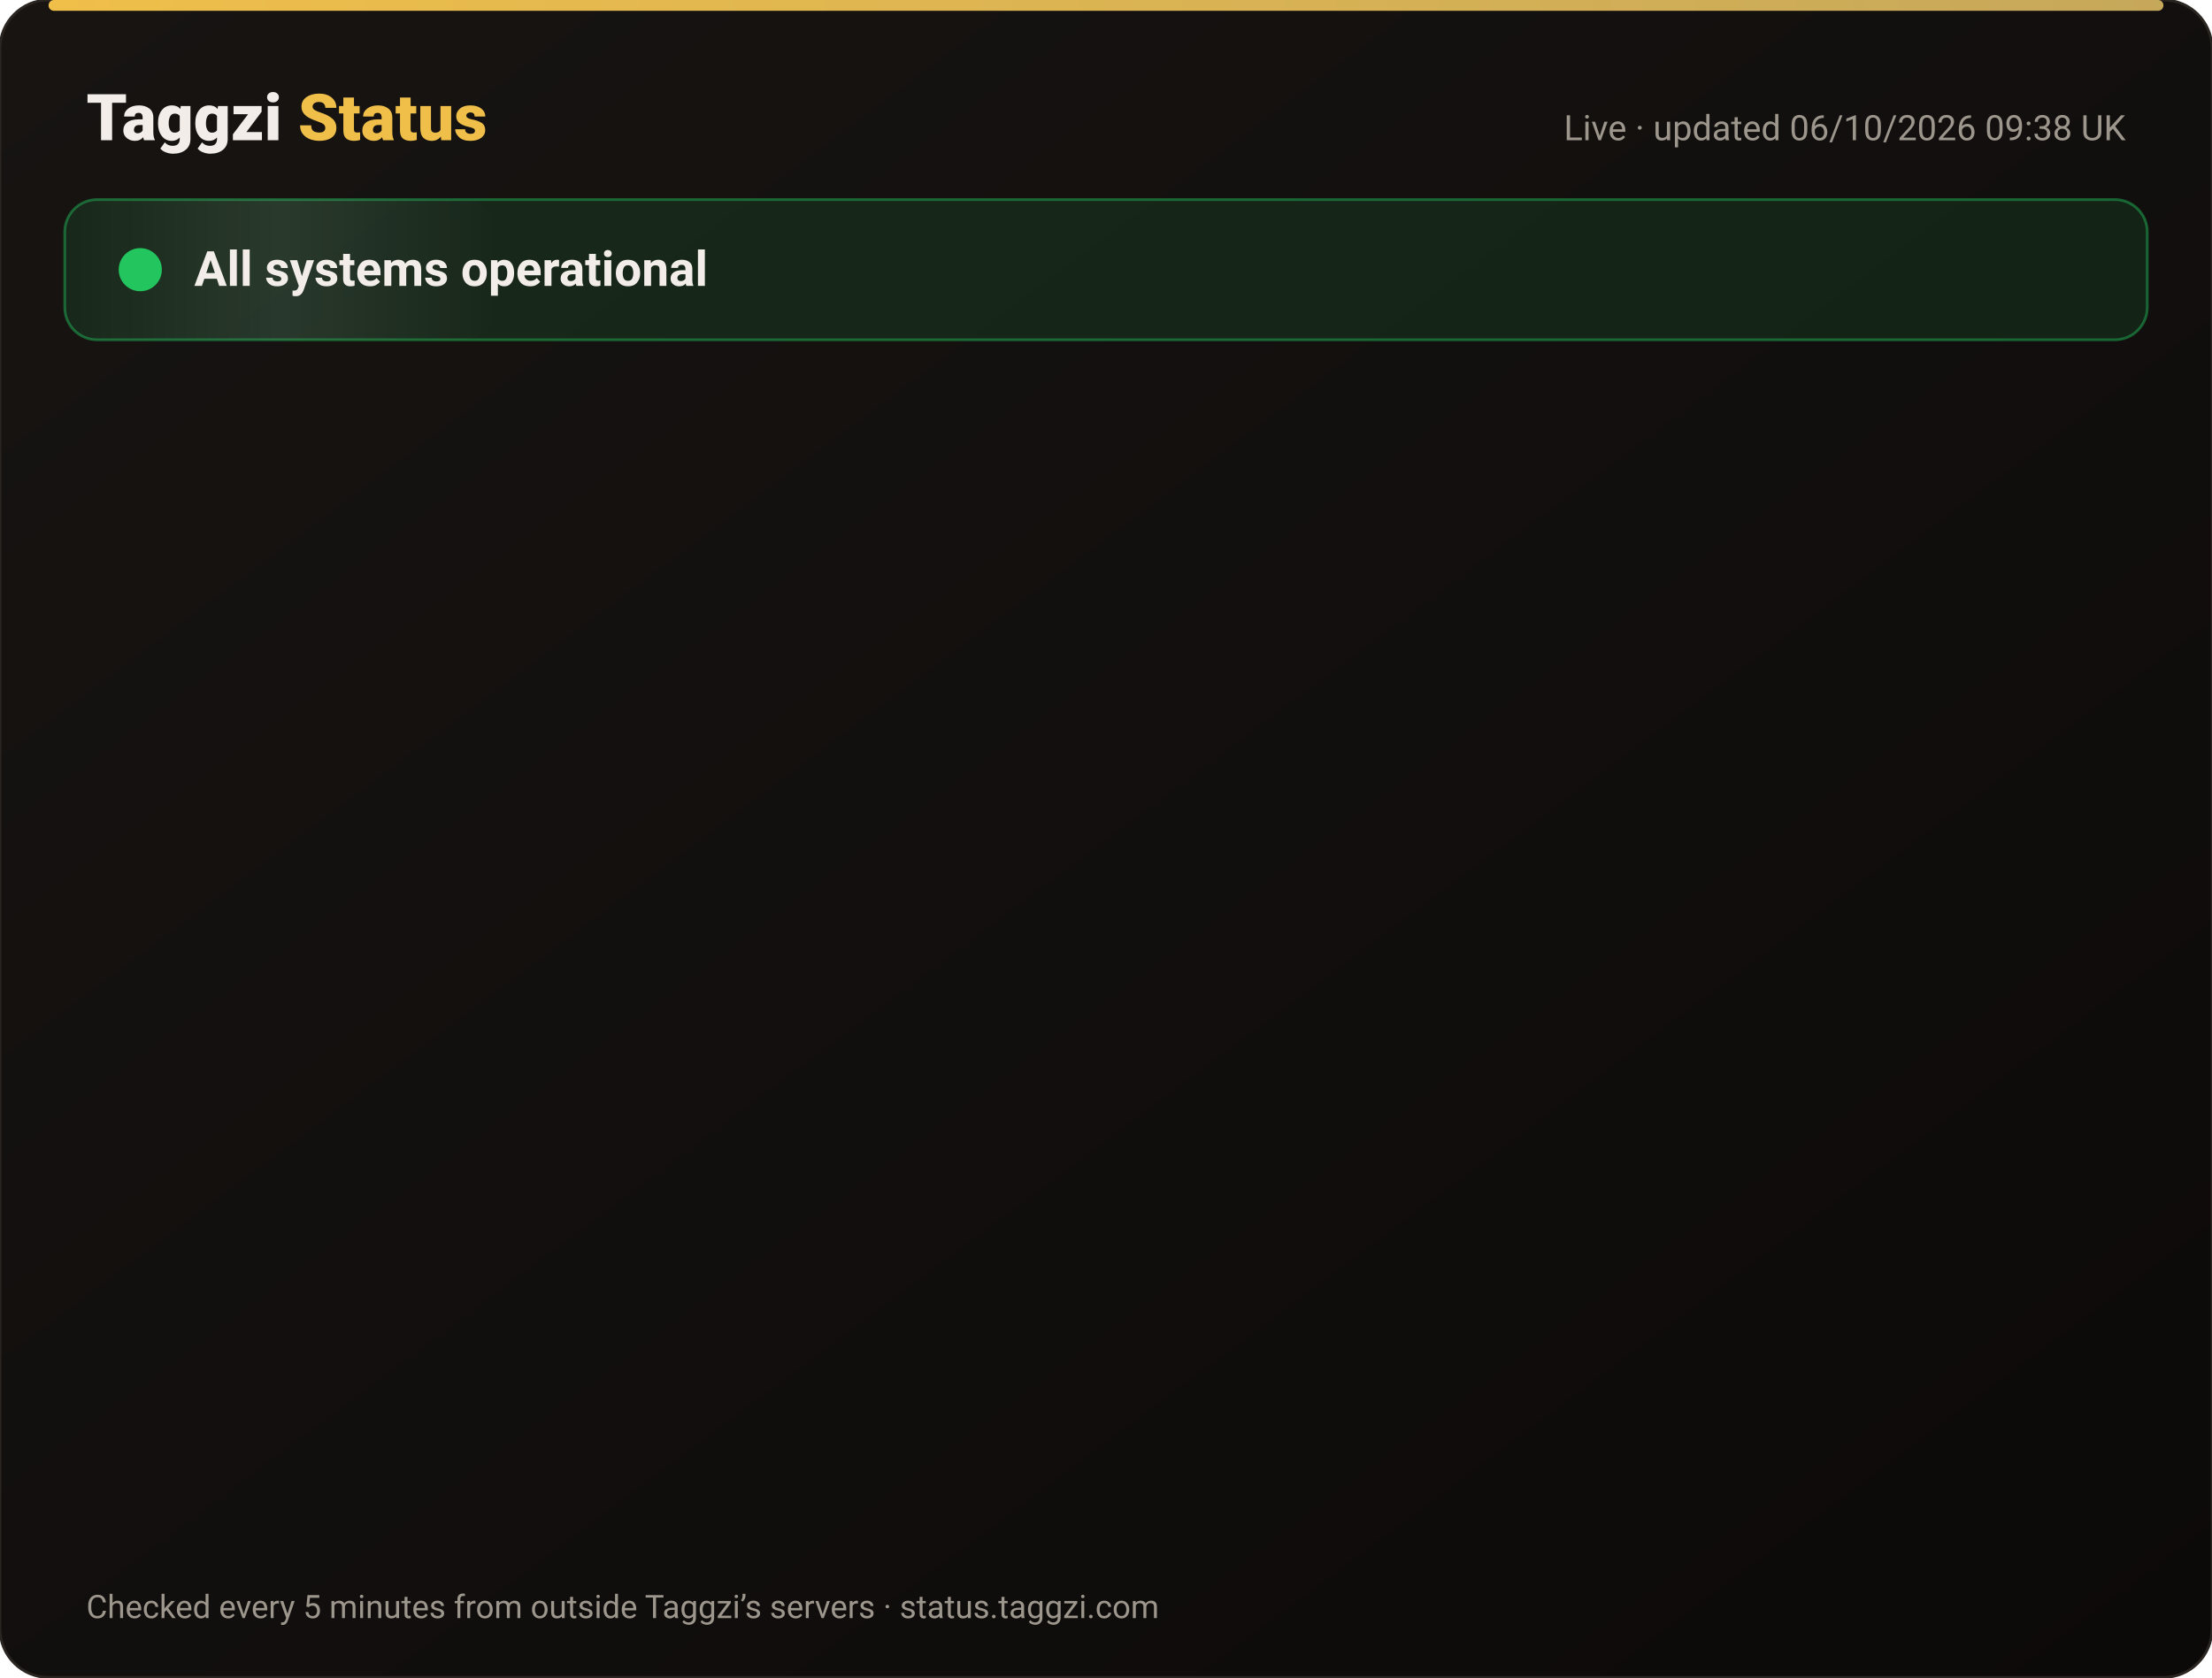
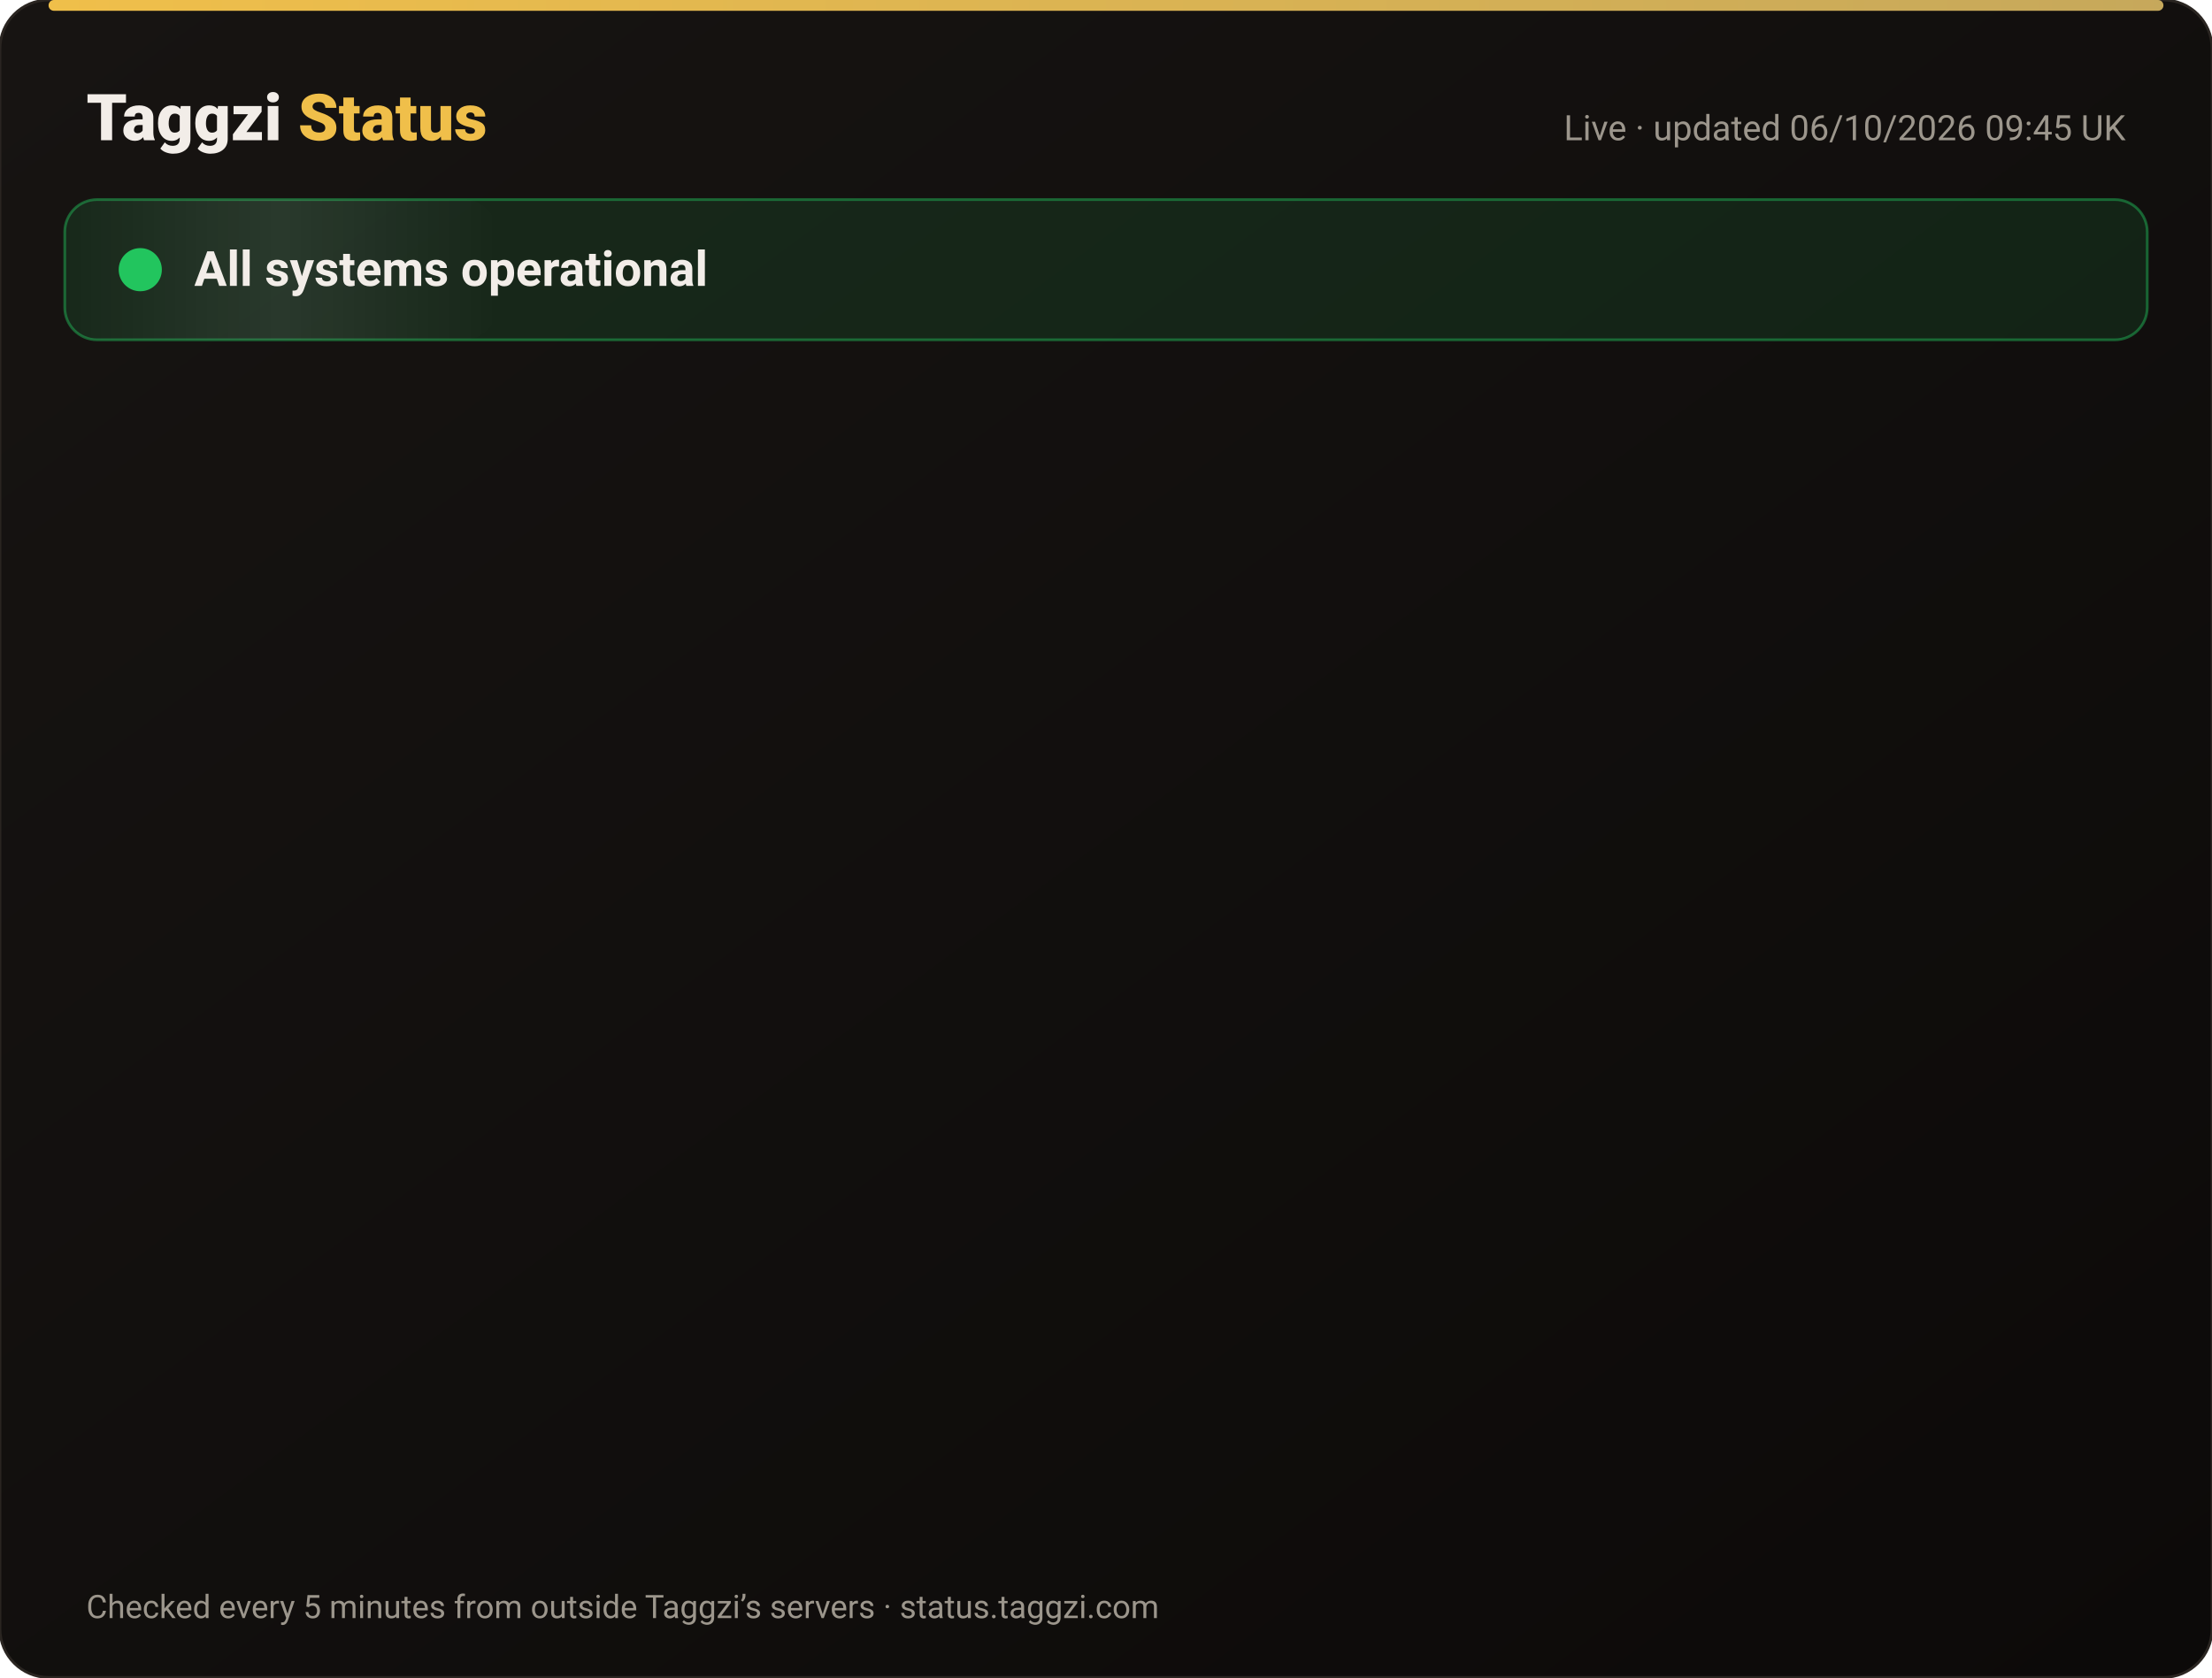
<svg xmlns="http://www.w3.org/2000/svg" width="820" height="622" viewBox="0 0 820 622" font-family="-apple-system,Segoe UI,Roboto,Helvetica,Arial,sans-serif">
  <defs>
    <linearGradient id="bg" x1="0" y1="0" x2="1" y2="1">
      <stop offset="0" stop-color="#171412" />
      <stop offset="1" stop-color="#0C0A09" />
    </linearGradient>
    <linearGradient id="gold" x1="0" x2="1">
      <stop offset="0" stop-color="#F0BF4A" />
      <stop offset="1" stop-color="#c6a85b" />
    </linearGradient>
    <linearGradient id="shine" x1="0" x2="1">
      <stop offset="0" stop-color="#fff" stop-opacity="0" />
      <stop offset=".5" stop-color="#fff" stop-opacity=".08" />
      <stop offset="1" stop-color="#fff" stop-opacity="0" />
    </linearGradient>
  </defs>
  <rect width="820" height="622" rx="18" fill="url(#bg)" stroke="#2a2521" />
  <rect x="18" y="0" width="784" height="4" rx="2" fill="url(#gold)" />
  <text x="32" y="52" font-size="24" font-weight="800" fill="#F2EDE8">Taggzi <tspan fill="#F0BF4A">Status</tspan>
  </text>
-   <text x="788" y="52" font-size="13" fill="#9C968C" text-anchor="end">Live · updated 06/10/2026 09:38 UK</text>
+   <text x="788" y="52" font-size="13" fill="#9C968C" text-anchor="end">Live · updated 06/10/2026 09:45 UK</text>
  <rect x="24" y="74" width="772" height="52" rx="12" fill="#22c55e" fill-opacity=".12" stroke="#22c55e" stroke-opacity=".45" />
  <rect x="24" y="74" width="160" height="52" rx="12" fill="url(#shine)">
    <animate attributeName="x" from="-160" to="820" dur="4s" repeatCount="indefinite" />
  </rect>
  <circle cx="52" cy="100" r="7" fill="#22c55e" />
  <circle cx="52" cy="100" r="7" fill="none" stroke="#22c55e" stroke-width="2">
    <animate attributeName="r" values="7;15;7" dur="2s" repeatCount="indefinite" />
    <animate attributeName="opacity" values=".9;0;.9" dur="2s" repeatCount="indefinite" />
  </circle>
  <text x="72" y="106" font-size="18" font-weight="700" fill="#F2EDE8">All systems operational</text>
  <g opacity="0">
    <animate attributeName="opacity" from="0" to="1" begin="0.00s" dur=".6s" fill="freeze" />
    <line x1="32" y1="188" x2="788" y2="188" stroke="#2a2521" />
    <circle cx="44" cy="166" r="6" fill="#22c55e">
      <animate attributeName="opacity" values="1;.45;1" dur="2.4s" begin="0.00s" repeatCount="indefinite" />
    </circle>
    <text x="62" y="171" font-size="15" font-weight="650" fill="#F2EDE8">Website</text>
    <text x="630" y="171" font-size="13" fill="#9C968C" text-anchor="end">100.00% uptime</text>
    <rect x="648" y="154" width="140" height="24" rx="12" fill="#22c55e" fill-opacity=".14" stroke="#22c55e" stroke-opacity=".5" />
    <text x="718" y="171" font-size="12" font-weight="700" fill="#22c55e" text-anchor="middle">Operational</text>
  </g>
  <g opacity="0">
    <animate attributeName="opacity" from="0" to="1" begin="0.15s" dur=".6s" fill="freeze" />
    <line x1="32" y1="234" x2="788" y2="234" stroke="#2a2521" />
    <circle cx="44" cy="212" r="6" fill="#22c55e">
      <animate attributeName="opacity" values="1;.45;1" dur="2.4s" begin="0.15s" repeatCount="indefinite" />
    </circle>
    <text x="62" y="217" font-size="15" font-weight="650" fill="#F2EDE8">Tag scans</text>
    <text x="630" y="217" font-size="13" fill="#9C968C" text-anchor="end">100.00% uptime</text>
    <rect x="648" y="200" width="140" height="24" rx="12" fill="#22c55e" fill-opacity=".14" stroke="#22c55e" stroke-opacity=".5" />
    <text x="718" y="217" font-size="12" font-weight="700" fill="#22c55e" text-anchor="middle">Operational</text>
  </g>
  <g opacity="0">
    <animate attributeName="opacity" from="0" to="1" begin="0.30s" dur=".6s" fill="freeze" />
    <line x1="32" y1="280" x2="788" y2="280" stroke="#2a2521" />
    <circle cx="44" cy="258" r="6" fill="#22c55e">
      <animate attributeName="opacity" values="1;.45;1" dur="2.4s" begin="0.30s" repeatCount="indefinite" />
    </circle>
    <text x="62" y="263" font-size="15" font-weight="650" fill="#F2EDE8">Manual tag lookup</text>
    <text x="630" y="263" font-size="13" fill="#9C968C" text-anchor="end">100.00% uptime</text>
    <rect x="648" y="246" width="140" height="24" rx="12" fill="#22c55e" fill-opacity=".14" stroke="#22c55e" stroke-opacity=".5" />
    <text x="718" y="263" font-size="12" font-weight="700" fill="#22c55e" text-anchor="middle">Operational</text>
  </g>
  <g opacity="0">
    <animate attributeName="opacity" from="0" to="1" begin="0.45s" dur=".6s" fill="freeze" />
    <line x1="32" y1="326" x2="788" y2="326" stroke="#2a2521" />
    <circle cx="44" cy="304" r="6" fill="#22c55e">
      <animate attributeName="opacity" values="1;.45;1" dur="2.4s" begin="0.45s" repeatCount="indefinite" />
    </circle>
    <text x="62" y="309" font-size="15" font-weight="650" fill="#F2EDE8">App &amp; login</text>
    <text x="630" y="309" font-size="13" fill="#9C968C" text-anchor="end">100.00% uptime</text>
    <rect x="648" y="292" width="140" height="24" rx="12" fill="#22c55e" fill-opacity=".14" stroke="#22c55e" stroke-opacity=".5" />
    <text x="718" y="309" font-size="12" font-weight="700" fill="#22c55e" text-anchor="middle">Operational</text>
  </g>
  <g opacity="0">
    <animate attributeName="opacity" from="0" to="1" begin="0.60s" dur=".6s" fill="freeze" />
    <line x1="32" y1="372" x2="788" y2="372" stroke="#2a2521" />
    <circle cx="44" cy="350" r="6" fill="#22c55e">
      <animate attributeName="opacity" values="1;.45;1" dur="2.4s" begin="0.60s" repeatCount="indefinite" />
    </circle>
    <text x="62" y="355" font-size="15" font-weight="650" fill="#F2EDE8">Community alerts</text>
    <text x="630" y="355" font-size="13" fill="#9C968C" text-anchor="end">100.00% uptime</text>
    <rect x="648" y="338" width="140" height="24" rx="12" fill="#22c55e" fill-opacity=".14" stroke="#22c55e" stroke-opacity=".5" />
    <text x="718" y="355" font-size="12" font-weight="700" fill="#22c55e" text-anchor="middle">Operational</text>
  </g>
  <g opacity="0">
    <animate attributeName="opacity" from="0" to="1" begin="0.75s" dur=".6s" fill="freeze" />
    <line x1="32" y1="418" x2="788" y2="418" stroke="#2a2521" />
    <circle cx="44" cy="396" r="6" fill="#22c55e">
      <animate attributeName="opacity" values="1;.45;1" dur="2.4s" begin="0.75s" repeatCount="indefinite" />
    </circle>
    <text x="62" y="401" font-size="15" font-weight="650" fill="#F2EDE8">Private calling</text>
    <text x="630" y="401" font-size="13" fill="#9C968C" text-anchor="end">100.00% uptime</text>
    <rect x="648" y="384" width="140" height="24" rx="12" fill="#22c55e" fill-opacity=".14" stroke="#22c55e" stroke-opacity=".5" />
    <text x="718" y="401" font-size="12" font-weight="700" fill="#22c55e" text-anchor="middle">Operational</text>
  </g>
  <g opacity="0">
    <animate attributeName="opacity" from="0" to="1" begin="0.90s" dur=".6s" fill="freeze" />
    <line x1="32" y1="464" x2="788" y2="464" stroke="#2a2521" />
    <circle cx="44" cy="442" r="6" fill="#22c55e">
      <animate attributeName="opacity" values="1;.45;1" dur="2.4s" begin="0.90s" repeatCount="indefinite" />
    </circle>
    <text x="62" y="447" font-size="15" font-weight="650" fill="#F2EDE8">Payments</text>
    <text x="630" y="447" font-size="13" fill="#9C968C" text-anchor="end">100.00% uptime</text>
    <rect x="648" y="430" width="140" height="24" rx="12" fill="#22c55e" fill-opacity=".14" stroke="#22c55e" stroke-opacity=".5" />
    <text x="718" y="447" font-size="12" font-weight="700" fill="#22c55e" text-anchor="middle">Operational</text>
  </g>
  <g opacity="0">
    <animate attributeName="opacity" from="0" to="1" begin="1.05s" dur=".6s" fill="freeze" />
    <line x1="32" y1="510" x2="788" y2="510" stroke="#2a2521" />
    <circle cx="44" cy="488" r="6" fill="#22c55e">
      <animate attributeName="opacity" values="1;.45;1" dur="2.4s" begin="1.05s" repeatCount="indefinite" />
    </circle>
    <text x="62" y="493" font-size="15" font-weight="650" fill="#F2EDE8">Email &amp; support</text>
    <text x="630" y="493" font-size="13" fill="#9C968C" text-anchor="end">100.00% uptime</text>
    <rect x="648" y="476" width="140" height="24" rx="12" fill="#22c55e" fill-opacity=".14" stroke="#22c55e" stroke-opacity=".5" />
    <text x="718" y="493" font-size="12" font-weight="700" fill="#22c55e" text-anchor="middle">Operational</text>
  </g>
  <g opacity="0">
    <animate attributeName="opacity" from="0" to="1" begin="1.20s" dur=".6s" fill="freeze" />
    <line x1="32" y1="556" x2="788" y2="556" stroke="#2a2521" />
    <circle cx="44" cy="534" r="6" fill="#22c55e">
      <animate attributeName="opacity" values="1;.45;1" dur="2.4s" begin="1.20s" repeatCount="indefinite" />
    </circle>
    <text x="62" y="539" font-size="15" font-weight="650" fill="#F2EDE8">Secure connection (SSL)</text>
    <text x="630" y="539" font-size="13" fill="#9C968C" text-anchor="end">100.00% uptime</text>
    <rect x="648" y="522" width="140" height="24" rx="12" fill="#22c55e" fill-opacity=".14" stroke="#22c55e" stroke-opacity=".5" />
    <text x="718" y="539" font-size="12" font-weight="700" fill="#22c55e" text-anchor="middle">Operational</text>
  </g>
  <text x="32" y="600" font-size="12" fill="#9C968C">Checked every 5 minutes from outside Taggzi’s servers · status.taggzi.com</text>
</svg>
